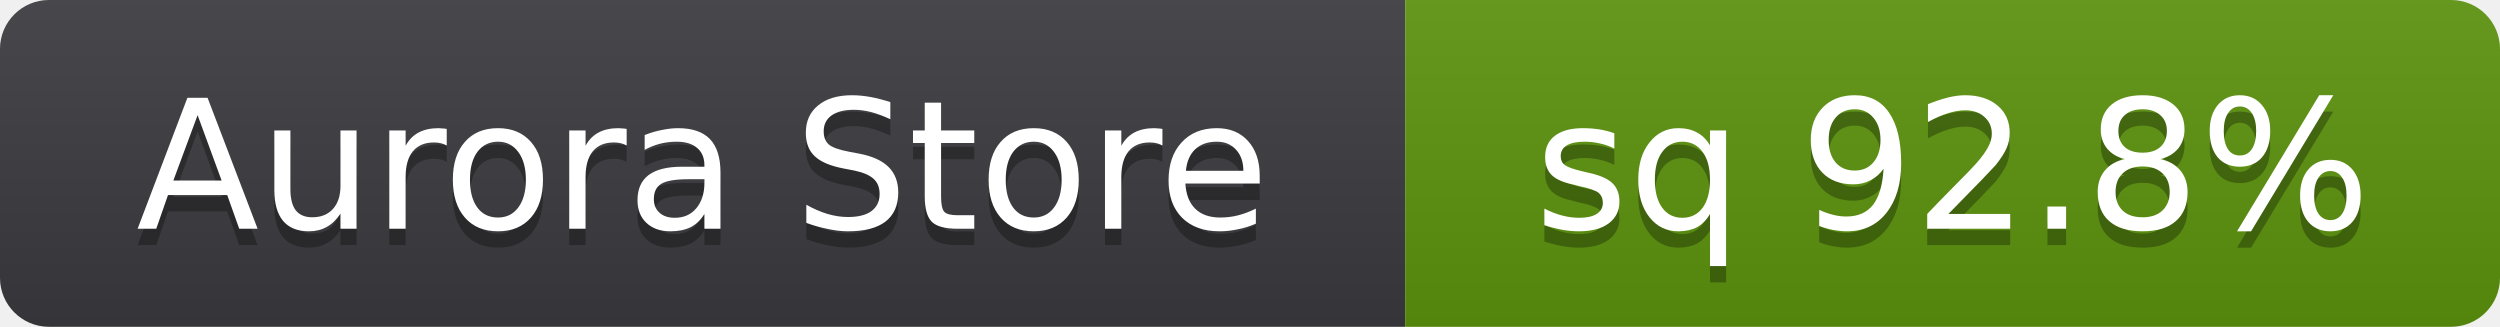
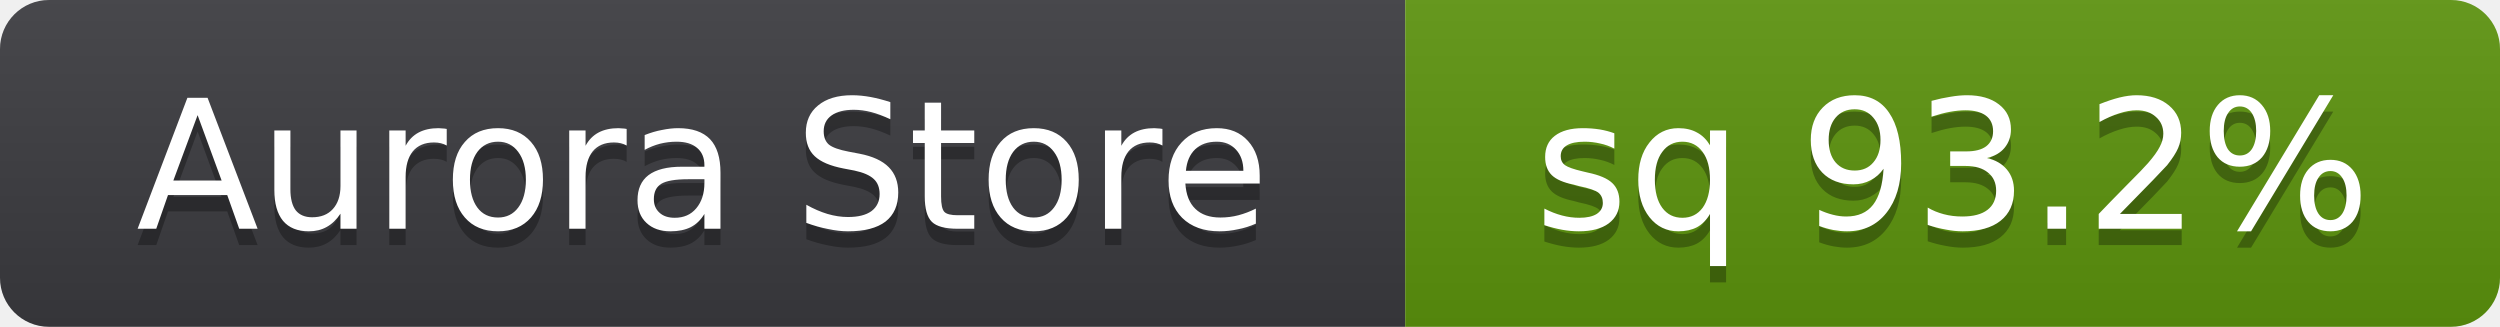
- <svg xmlns="http://www.w3.org/2000/svg" width="153" height="20" role="img" aria-label="Aurora Store: sq 92.8%">
+ <svg xmlns="http://www.w3.org/2000/svg" width="153" height="20" role="img" aria-label="Aurora Store: sq 93.2%">
  <linearGradient id="s" x2="0" y2="100%">
    <stop offset="0" stop-color="#bbb" stop-opacity=".1" />
    <stop offset="1" stop-opacity=".1" />
  </linearGradient>
  <clipPath id="r">
    <rect width="153" height="20" rx="3" fill="#fff" />
  </clipPath>
  <g clip-path="url(#r)">
    <rect width="86" height="20" fill="#3b3b3f" />
    <rect x="86" width="67" height="20" fill="#5c940d" />
    <rect width="153" height="20" fill="url(#s)" />
  </g>
  <g fill="#fff" text-anchor="middle" font-family="Verdana,Geneva,DejaVu Sans,sans-serif" font-size="11" text-rendering="geometricPrecision">
    <text x="43" y="15" fill="#010101" fill-opacity=".3" aria-hidden="true">Aurora Store</text>
    <text x="43" y="14">Aurora Store</text>
-     <text x="119.5" y="15" fill="#010101" fill-opacity=".3" aria-hidden="true">sq 92.8%</text>
-     <text x="119.5" y="14">sq 92.8%</text>
+     <text x="119.5" y="15" fill="#010101" fill-opacity=".3" aria-hidden="true">sq 93.2%</text>
+     <text x="119.5" y="14">sq 93.2%</text>
  </g>
</svg>
